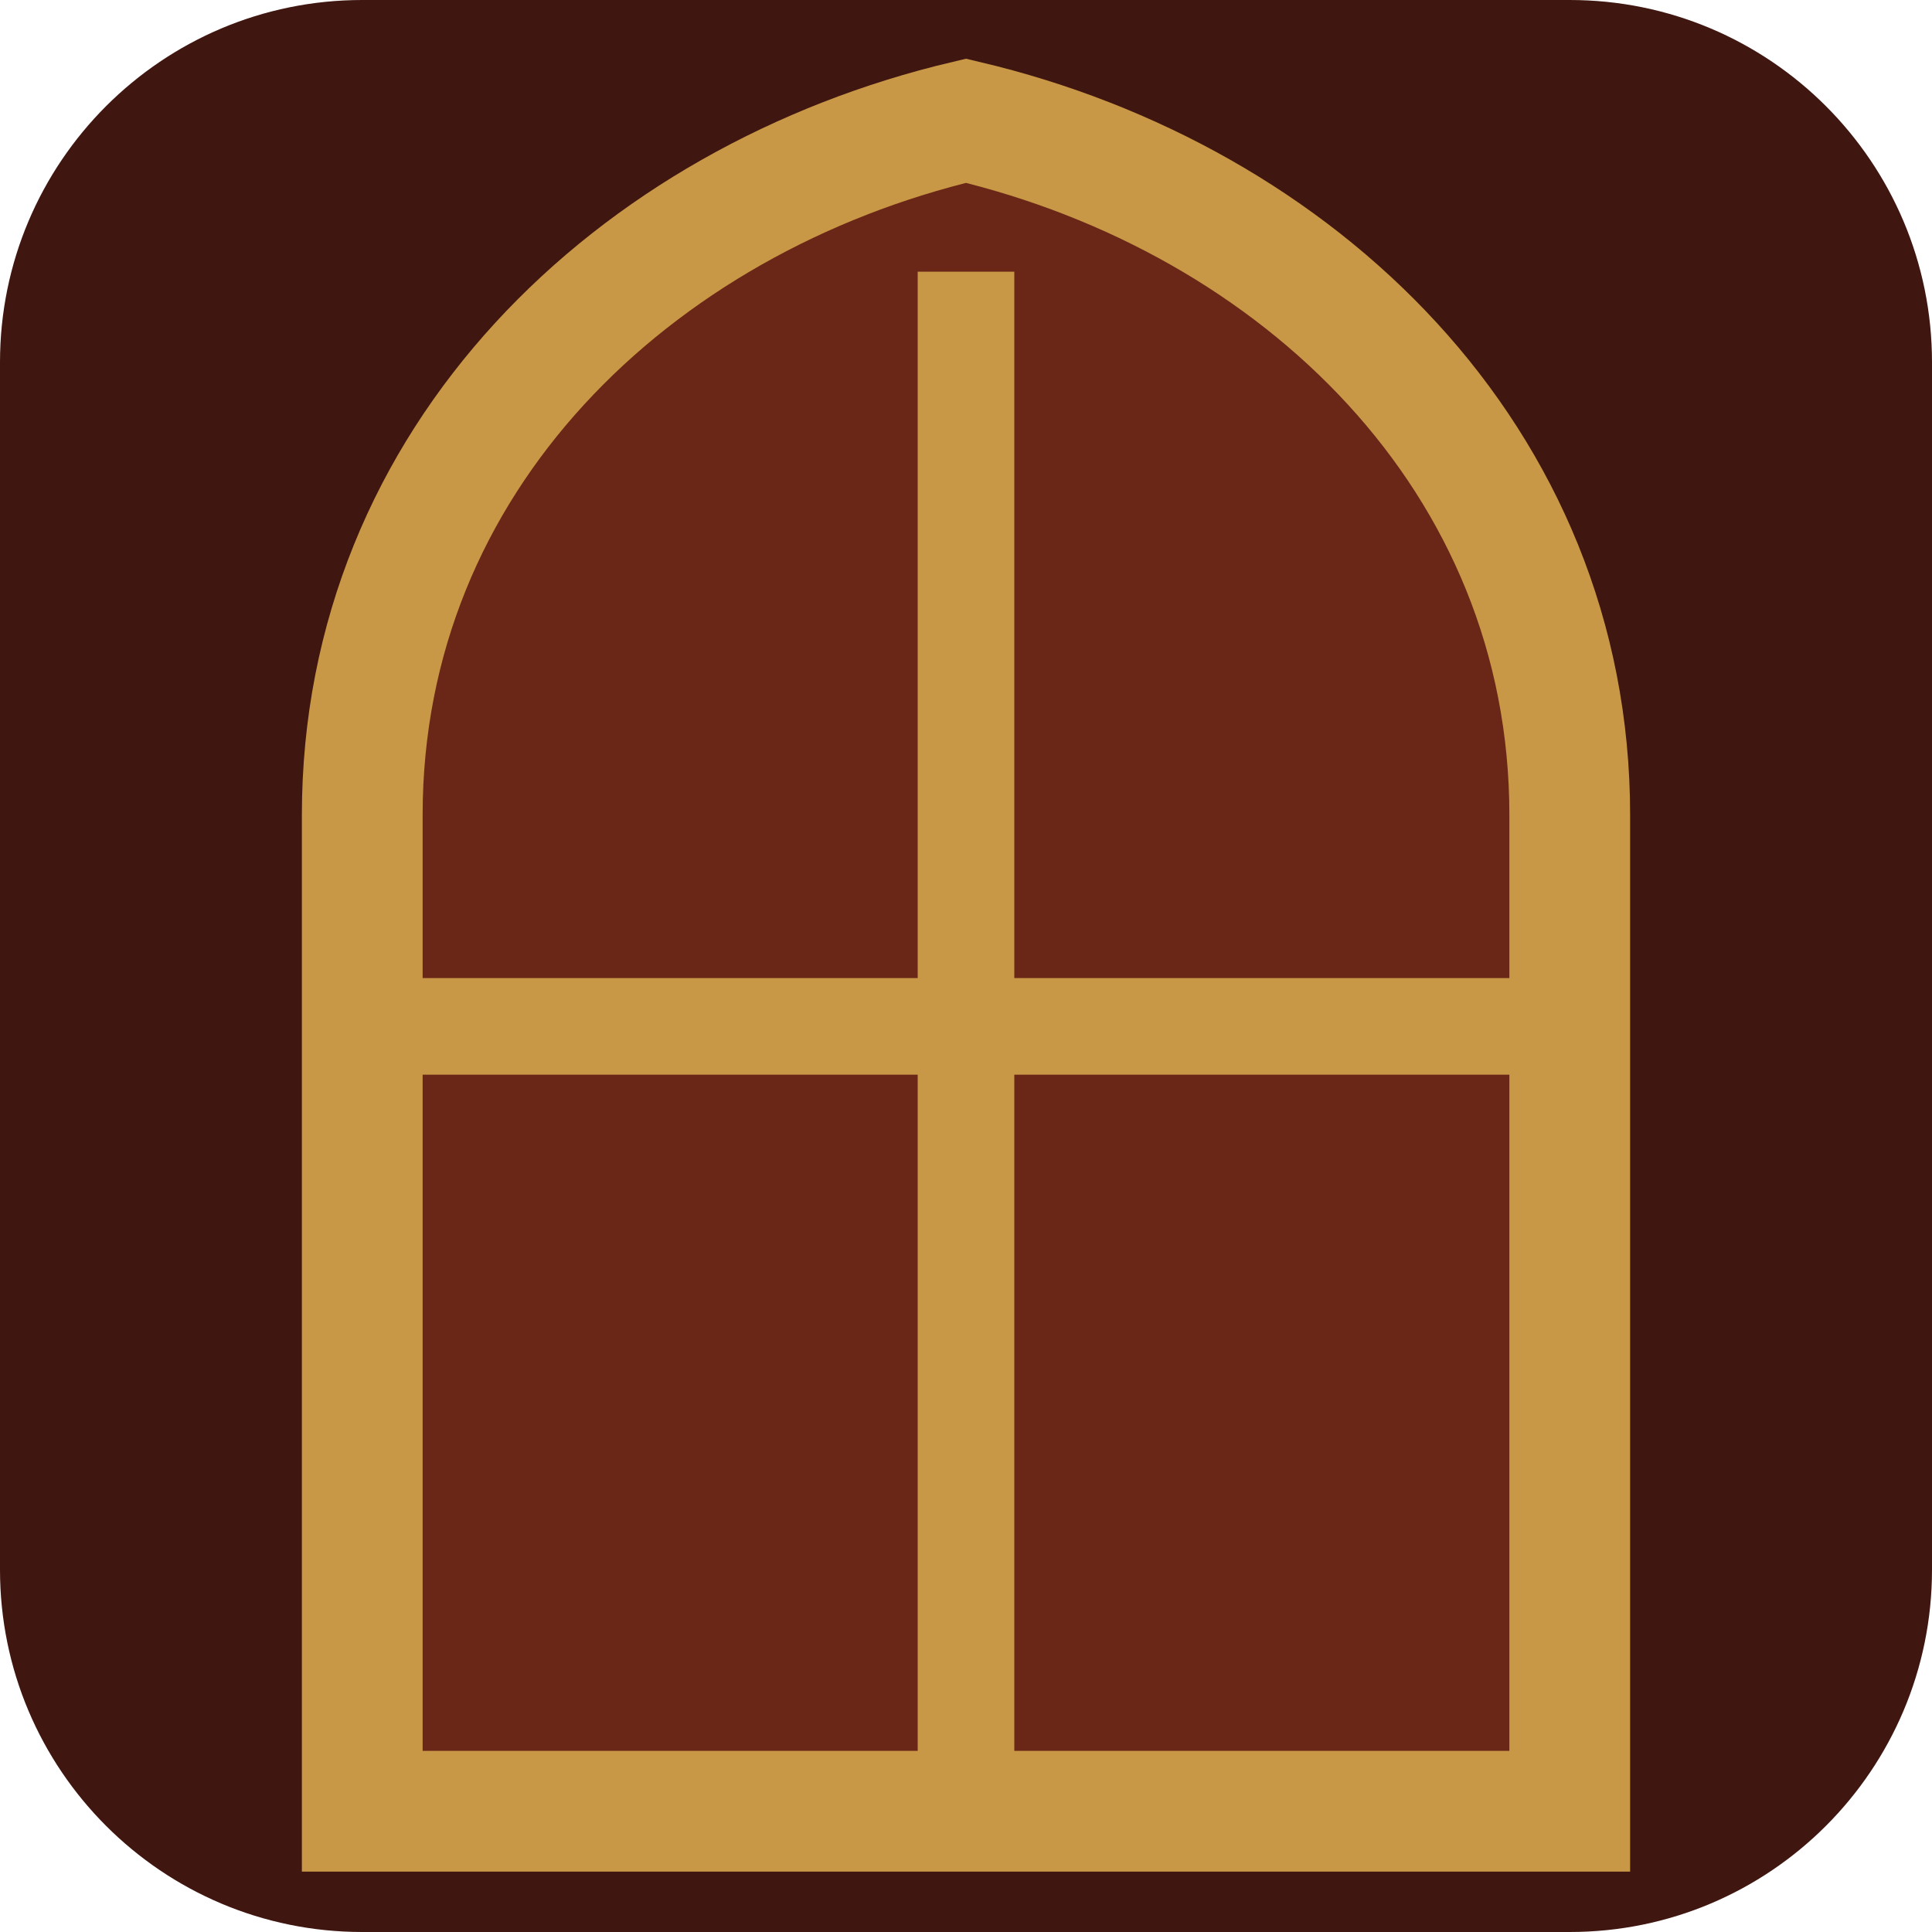
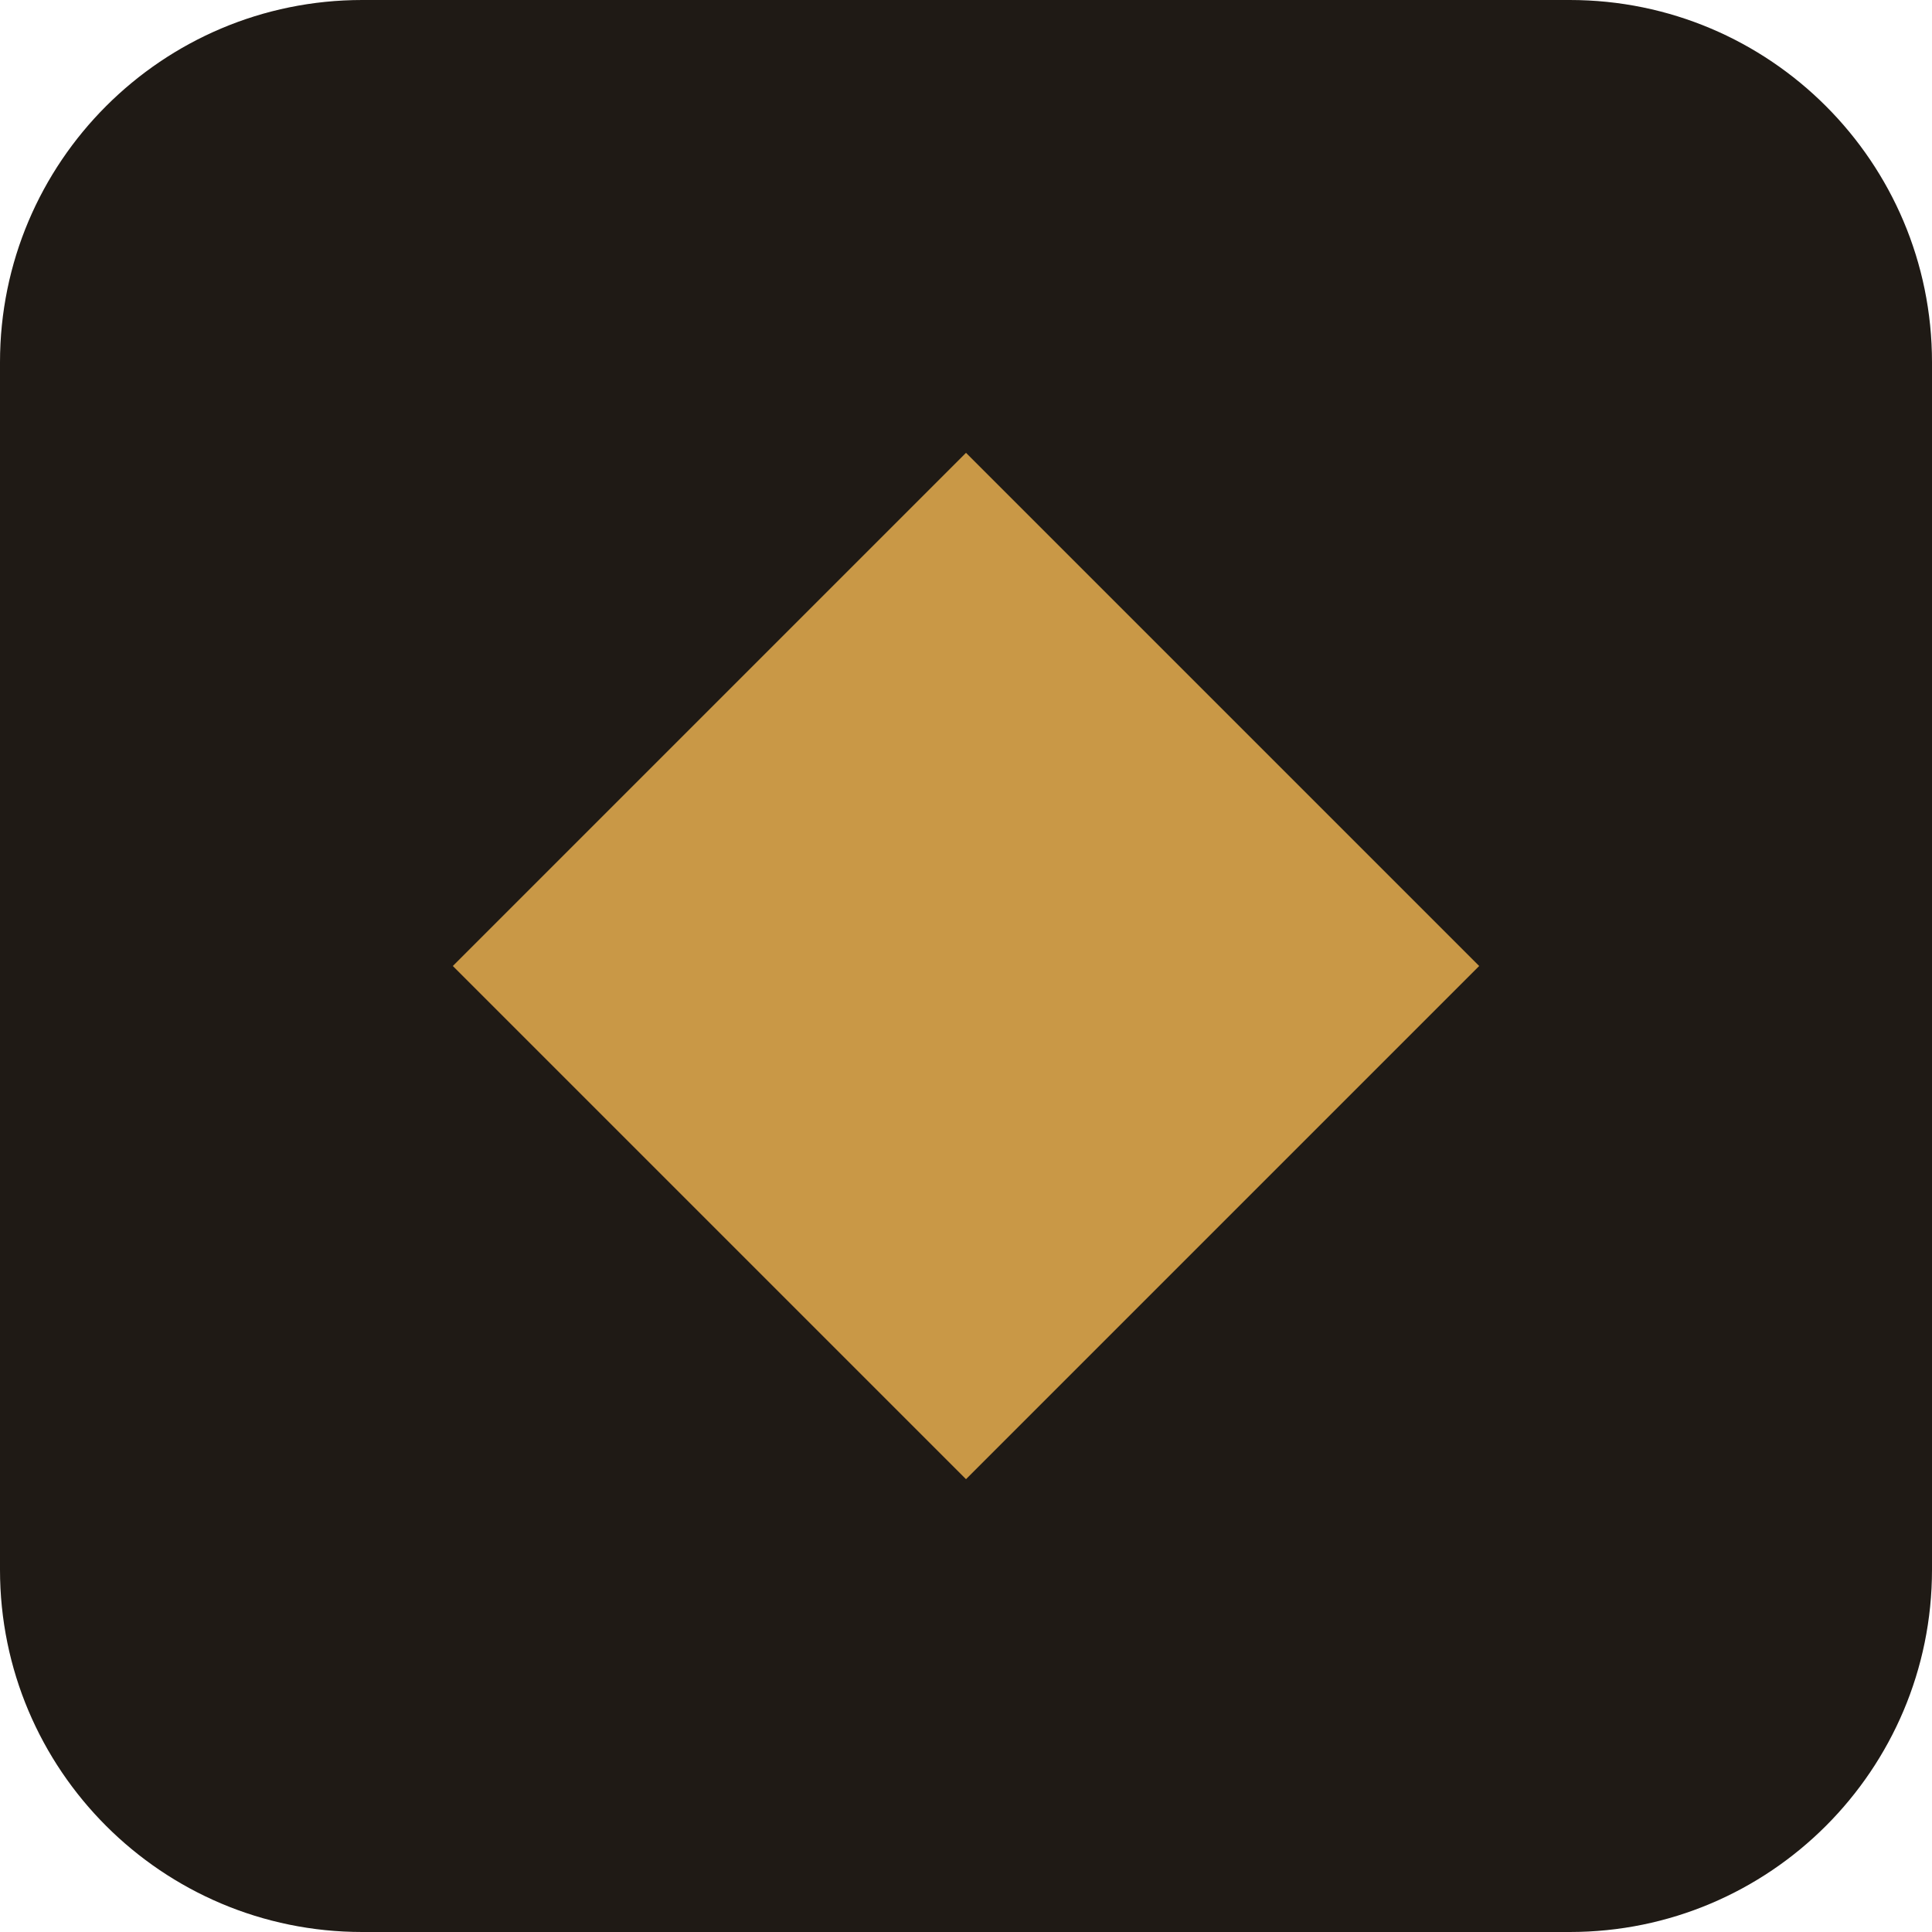
<svg xmlns="http://www.w3.org/2000/svg" viewBox="0 0 32 32">
-   <rect width="32" height="32" rx="6" fill="#3F1610" />
-   <g transform="translate(4 1)">
-     <path d="M2 29V12.5C2 6.6 6.5 2.3 12 1c5.5 1.3 10 5.6 10 11.5V29Z" fill="#6A2717" stroke="#C99846" stroke-width="2" />
-     <path d="M12 3.5v25.5M2.8 16h18.4" stroke="#C99846" stroke-width="1.6" />
-   </g>
+   <rect width="32" height="32" rx="6" fill="#1F1A15" />
+   <path d="M16 7.5 24.5 16 16 24.5 7.5 16Z" fill="#C99846" />
</svg>
